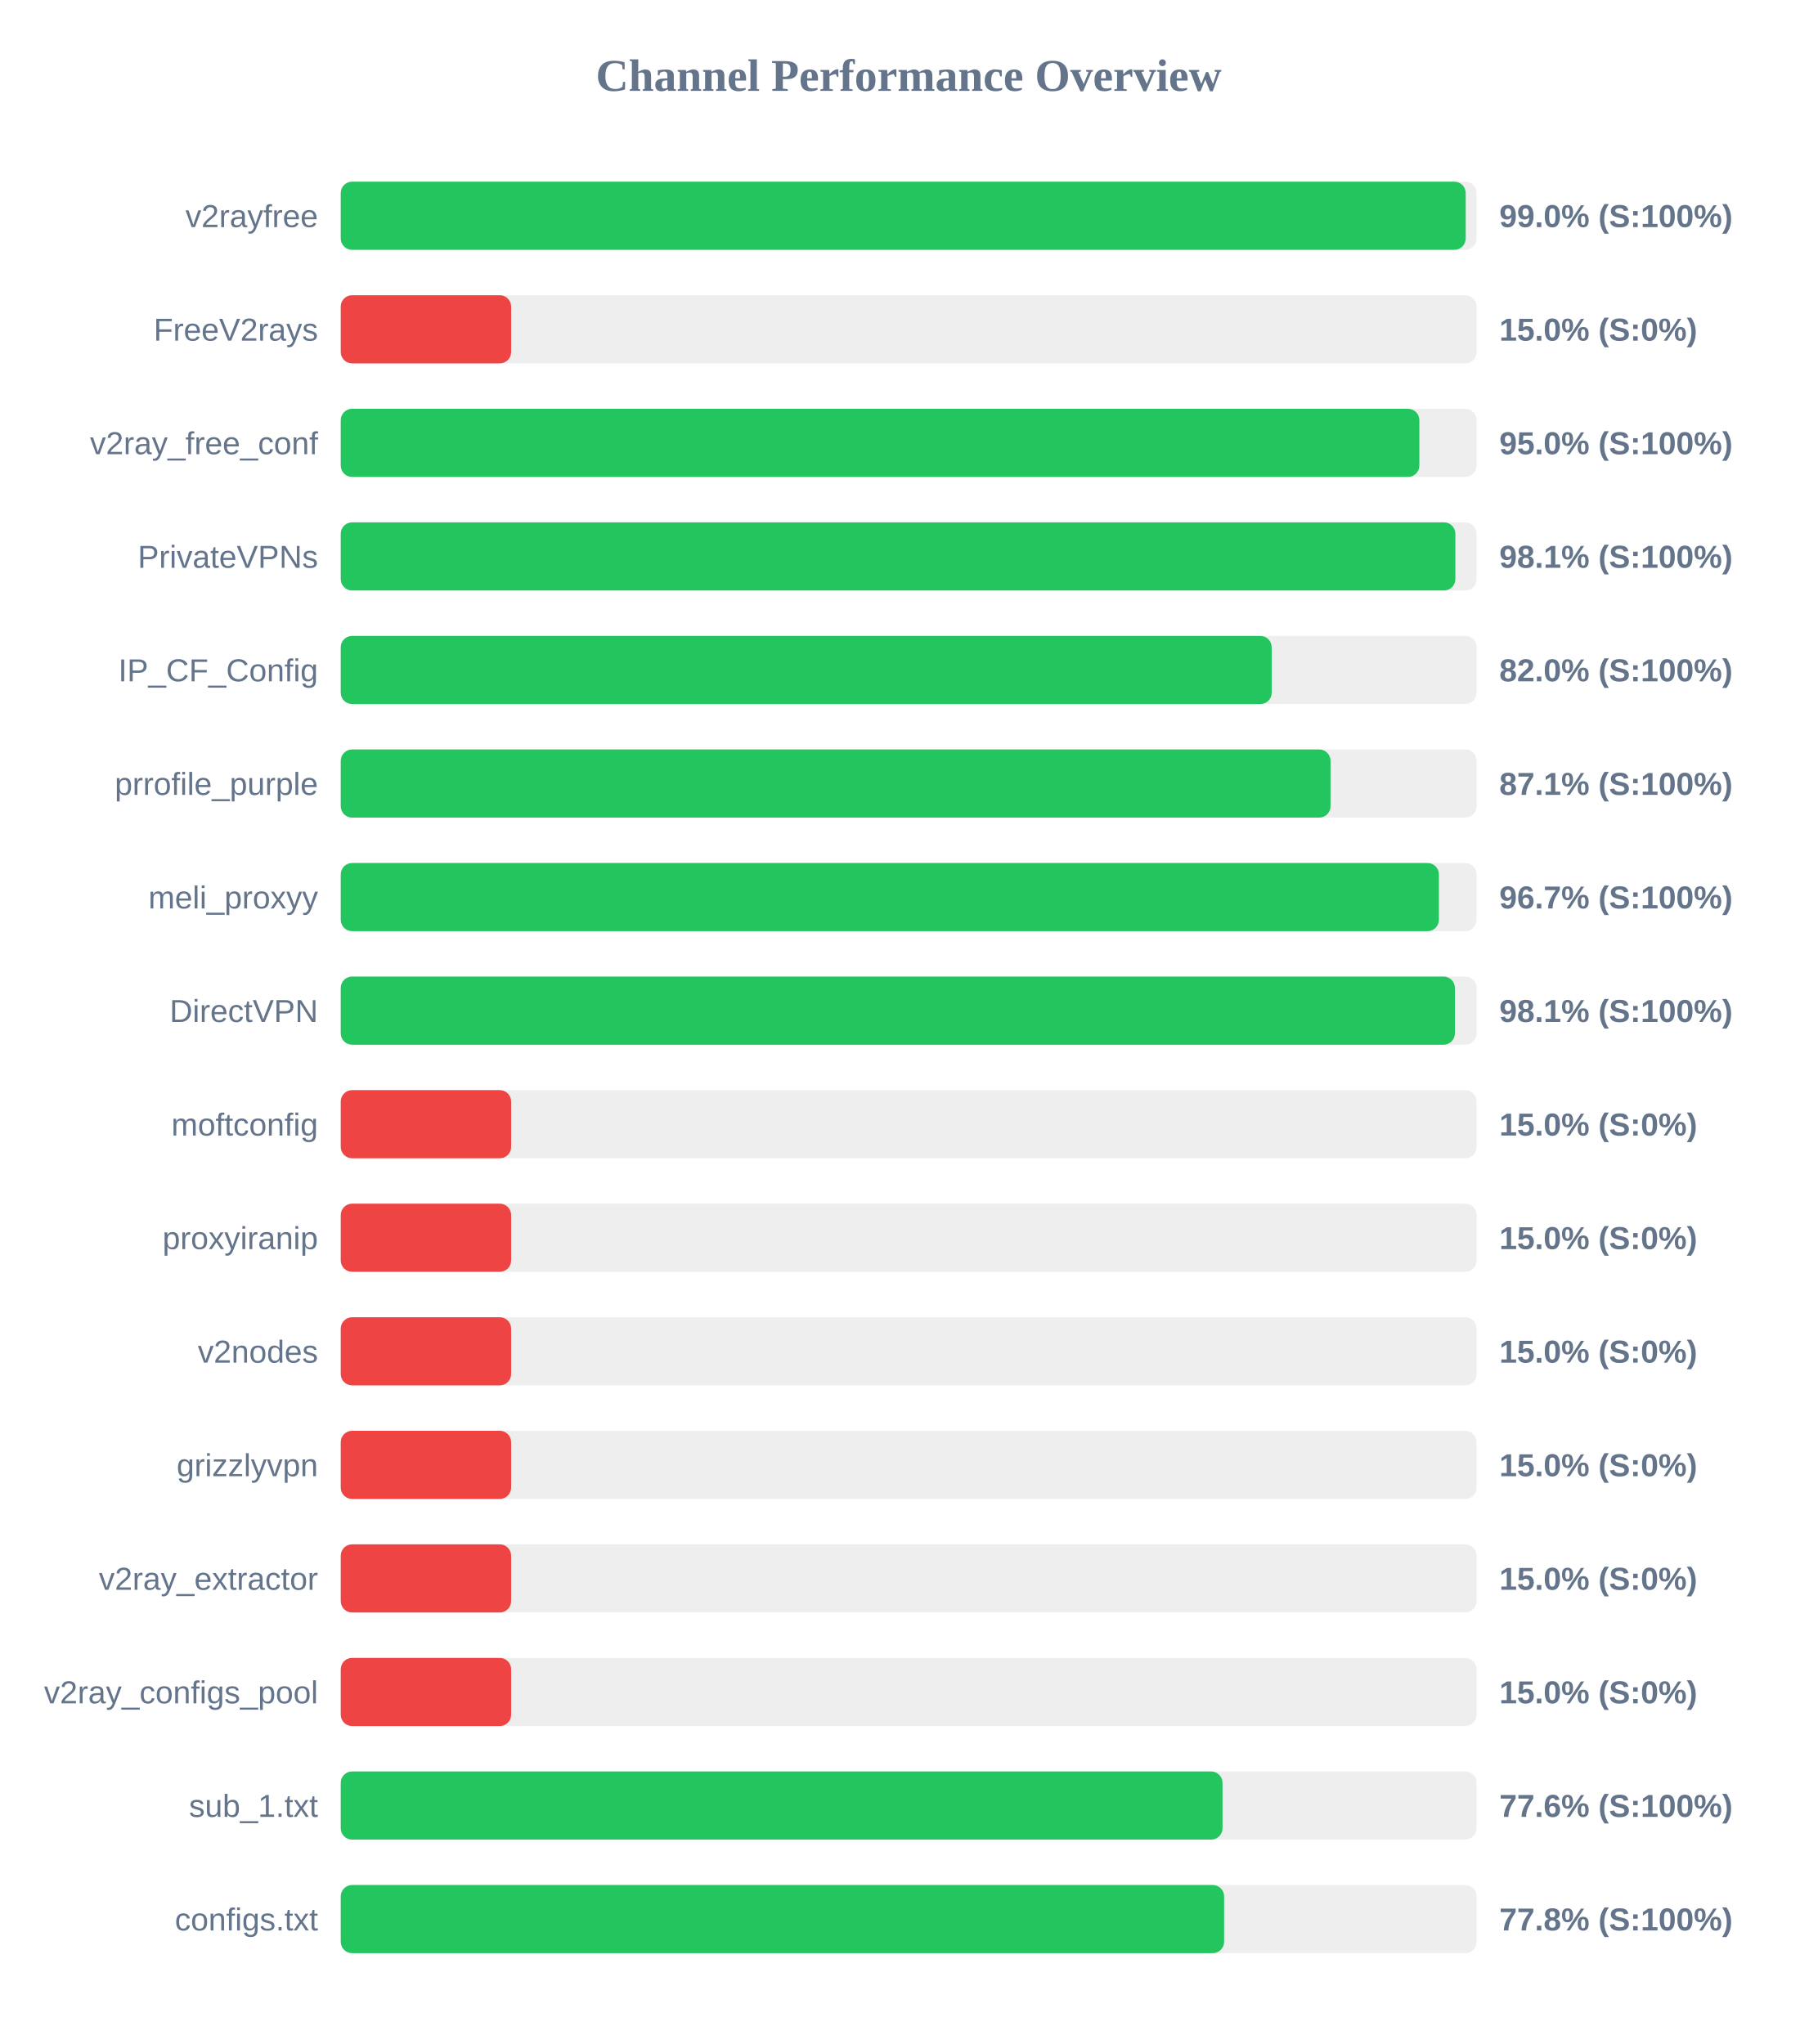
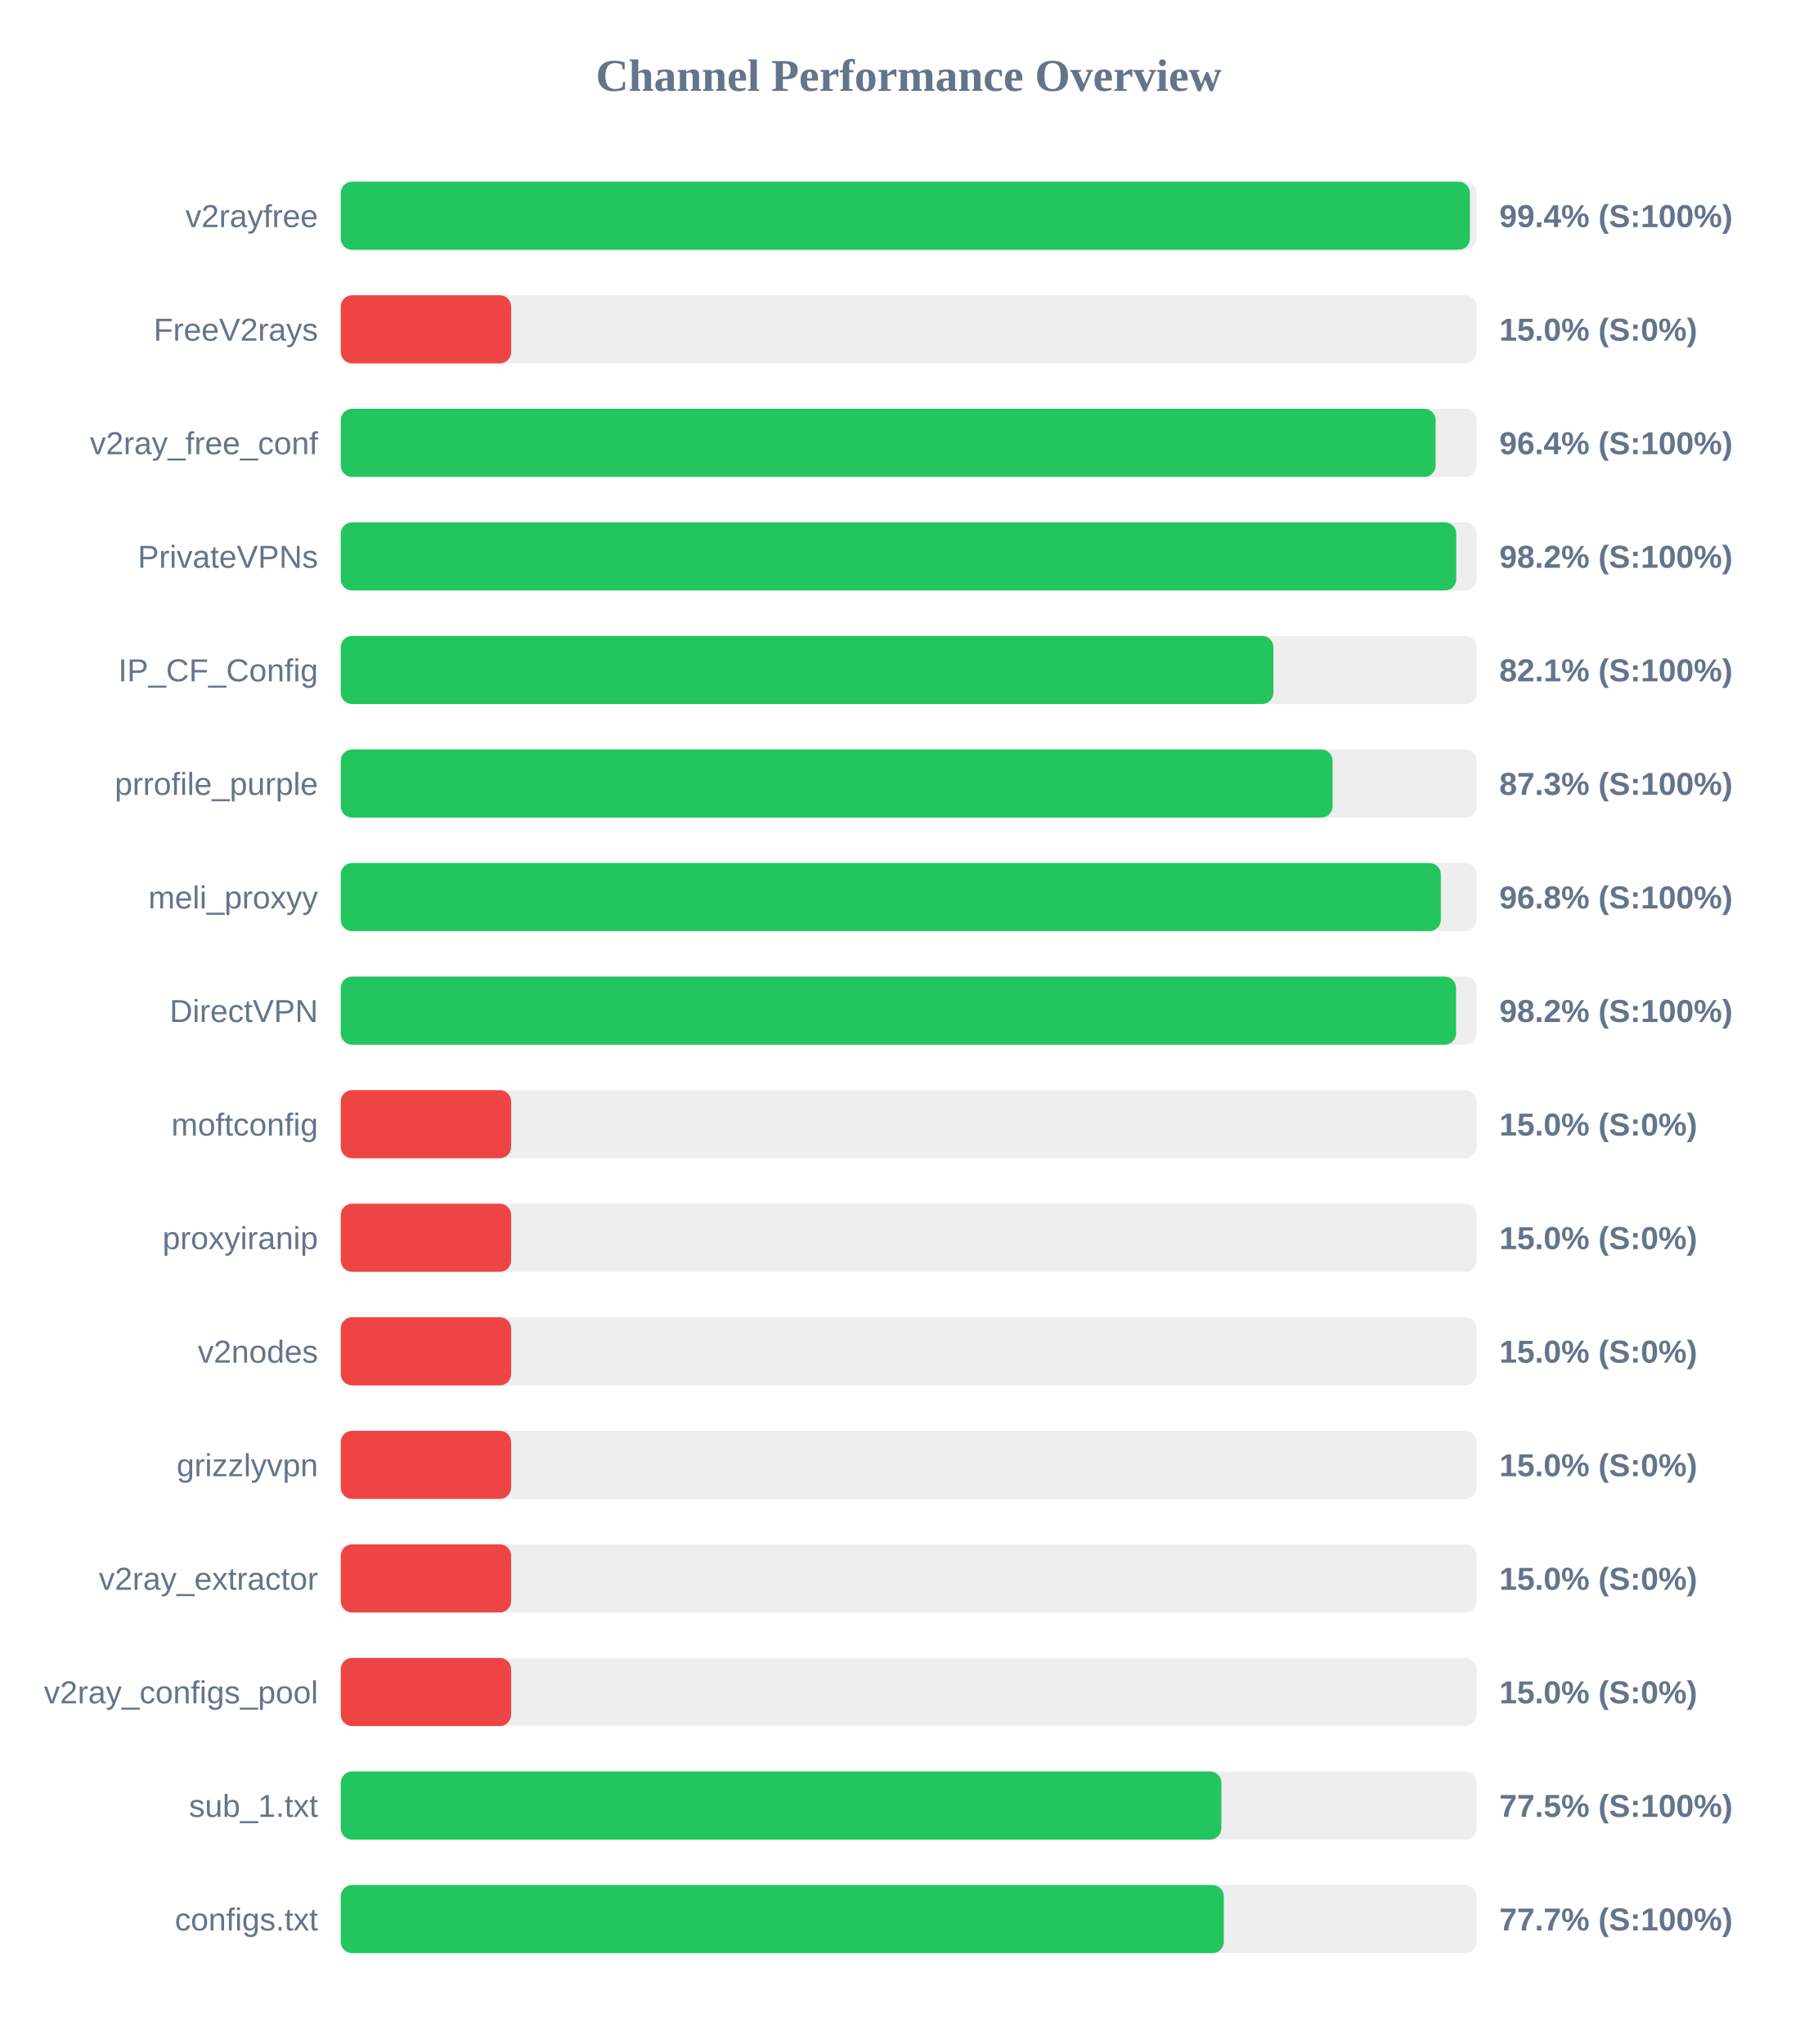
<svg xmlns="http://www.w3.org/2000/svg" width="800" height="900" version="1.1">
  <style>
        .row { font: 14px Arial; fill: #64748b; }
        .score { font: bold 14px Arial; fill: #64748b; }
    </style>
  <text x="400" y="40" text-anchor="middle" font-size="20px" font-weight="bold" fill="#64748b">Channel Performance Overview</text>
  <rect x="150" y="80" width="500" height="30" fill="#eee" rx="5" />
-   <rect x="150" y="80" width="495.2" height="30" fill="#22c55e" rx="5" />
+   <rect x="150" y="80" width="497.05" height="30" fill="#22c55e" rx="5" />
  <text x="140" y="100" text-anchor="end" class="row">v2rayfree</text>
-   <text x="660" y="100" text-anchor="start" class="score">99.0% (S:100%)</text>
+   <text x="660" y="100" text-anchor="start" class="score">99.4% (S:100%)</text>
  <rect x="150" y="130" width="500" height="30" fill="#eee" rx="5" />
  <rect x="150" y="130" width="75.0" height="30" fill="#ef4444" rx="5" />
  <text x="140" y="150" text-anchor="end" class="row">FreeV2rays</text>
  <text x="660" y="150" text-anchor="start" class="score">15.0% (S:0%)</text>
  <rect x="150" y="180" width="500" height="30" fill="#eee" rx="5" />
-   <rect x="150" y="180" width="474.8" height="30" fill="#22c55e" rx="5" />
+   <rect x="150" y="180" width="481.95" height="30" fill="#22c55e" rx="5" />
  <text x="140" y="200" text-anchor="end" class="row">v2ray_free_conf</text>
-   <text x="660" y="200" text-anchor="start" class="score">95.0% (S:100%)</text>
+   <text x="660" y="200" text-anchor="start" class="score">96.4% (S:100%)</text>
  <rect x="150" y="230" width="500" height="30" fill="#eee" rx="5" />
-   <rect x="150" y="230" width="490.65" height="30" fill="#22c55e" rx="5" />
+   <rect x="150" y="230" width="491.05" height="30" fill="#22c55e" rx="5" />
  <text x="140" y="250" text-anchor="end" class="row">PrivateVPNs</text>
-   <text x="660" y="250" text-anchor="start" class="score">98.1% (S:100%)</text>
+   <text x="660" y="250" text-anchor="start" class="score">98.2% (S:100%)</text>
  <rect x="150" y="280" width="500" height="30" fill="#eee" rx="5" />
-   <rect x="150" y="280" width="409.8" height="30" fill="#22c55e" rx="5" />
+   <rect x="150" y="280" width="410.55" height="30" fill="#22c55e" rx="5" />
  <text x="140" y="300" text-anchor="end" class="row">IP_CF_Config</text>
-   <text x="660" y="300" text-anchor="start" class="score">82.0% (S:100%)</text>
+   <text x="660" y="300" text-anchor="start" class="score">82.1% (S:100%)</text>
  <rect x="150" y="330" width="500" height="30" fill="#eee" rx="5" />
-   <rect x="150" y="330" width="435.7" height="30" fill="#22c55e" rx="5" />
+   <rect x="150" y="330" width="436.6" height="30" fill="#22c55e" rx="5" />
  <text x="140" y="350" text-anchor="end" class="row">prrofile_purple</text>
-   <text x="660" y="350" text-anchor="start" class="score">87.1% (S:100%)</text>
+   <text x="660" y="350" text-anchor="start" class="score">87.3% (S:100%)</text>
  <rect x="150" y="380" width="500" height="30" fill="#eee" rx="5" />
-   <rect x="150" y="380" width="483.4" height="30" fill="#22c55e" rx="5" />
+   <rect x="150" y="380" width="484.25" height="30" fill="#22c55e" rx="5" />
  <text x="140" y="400" text-anchor="end" class="row">meli_proxyy</text>
-   <text x="660" y="400" text-anchor="start" class="score">96.7% (S:100%)</text>
+   <text x="660" y="400" text-anchor="start" class="score">96.8% (S:100%)</text>
  <rect x="150" y="430" width="500" height="30" fill="#eee" rx="5" />
-   <rect x="150" y="430" width="490.45" height="30" fill="#22c55e" rx="5" />
+   <rect x="150" y="430" width="490.95" height="30" fill="#22c55e" rx="5" />
  <text x="140" y="450" text-anchor="end" class="row">DirectVPN</text>
-   <text x="660" y="450" text-anchor="start" class="score">98.1% (S:100%)</text>
+   <text x="660" y="450" text-anchor="start" class="score">98.2% (S:100%)</text>
  <rect x="150" y="480" width="500" height="30" fill="#eee" rx="5" />
  <rect x="150" y="480" width="75.0" height="30" fill="#ef4444" rx="5" />
  <text x="140" y="500" text-anchor="end" class="row">moftconfig</text>
  <text x="660" y="500" text-anchor="start" class="score">15.0% (S:0%)</text>
  <rect x="150" y="530" width="500" height="30" fill="#eee" rx="5" />
  <rect x="150" y="530" width="75.0" height="30" fill="#ef4444" rx="5" />
  <text x="140" y="550" text-anchor="end" class="row">proxyiranip</text>
  <text x="660" y="550" text-anchor="start" class="score">15.0% (S:0%)</text>
  <rect x="150" y="580" width="500" height="30" fill="#eee" rx="5" />
  <rect x="150" y="580" width="75.0" height="30" fill="#ef4444" rx="5" />
  <text x="140" y="600" text-anchor="end" class="row">v2nodes</text>
  <text x="660" y="600" text-anchor="start" class="score">15.0% (S:0%)</text>
  <rect x="150" y="630" width="500" height="30" fill="#eee" rx="5" />
  <rect x="150" y="630" width="75.0" height="30" fill="#ef4444" rx="5" />
  <text x="140" y="650" text-anchor="end" class="row">grizzlyvpn</text>
  <text x="660" y="650" text-anchor="start" class="score">15.0% (S:0%)</text>
  <rect x="150" y="680" width="500" height="30" fill="#eee" rx="5" />
  <rect x="150" y="680" width="75.0" height="30" fill="#ef4444" rx="5" />
  <text x="140" y="700" text-anchor="end" class="row">v2ray_extractor</text>
  <text x="660" y="700" text-anchor="start" class="score">15.0% (S:0%)</text>
  <rect x="150" y="730" width="500" height="30" fill="#eee" rx="5" />
  <rect x="150" y="730" width="75.0" height="30" fill="#ef4444" rx="5" />
  <text x="140" y="750" text-anchor="end" class="row">v2ray_configs_pool</text>
  <text x="660" y="750" text-anchor="start" class="score">15.0% (S:0%)</text>
  <rect x="150" y="780" width="500" height="30" fill="#eee" rx="5" />
-   <rect x="150" y="780" width="388.15" height="30" fill="#22c55e" rx="5" />
+   <rect x="150" y="780" width="387.65" height="30" fill="#22c55e" rx="5" />
  <text x="140" y="800" text-anchor="end" class="row">sub_1.txt</text>
-   <text x="660" y="800" text-anchor="start" class="score">77.6% (S:100%)</text>
+   <text x="660" y="800" text-anchor="start" class="score">77.5% (S:100%)</text>
  <rect x="150" y="830" width="500" height="30" fill="#eee" rx="5" />
-   <rect x="150" y="830" width="388.85" height="30" fill="#22c55e" rx="5" />
+   <rect x="150" y="830" width="388.7" height="30" fill="#22c55e" rx="5" />
  <text x="140" y="850" text-anchor="end" class="row">configs.txt</text>
-   <text x="660" y="850" text-anchor="start" class="score">77.8% (S:100%)</text>
+   <text x="660" y="850" text-anchor="start" class="score">77.7% (S:100%)</text>
</svg>
